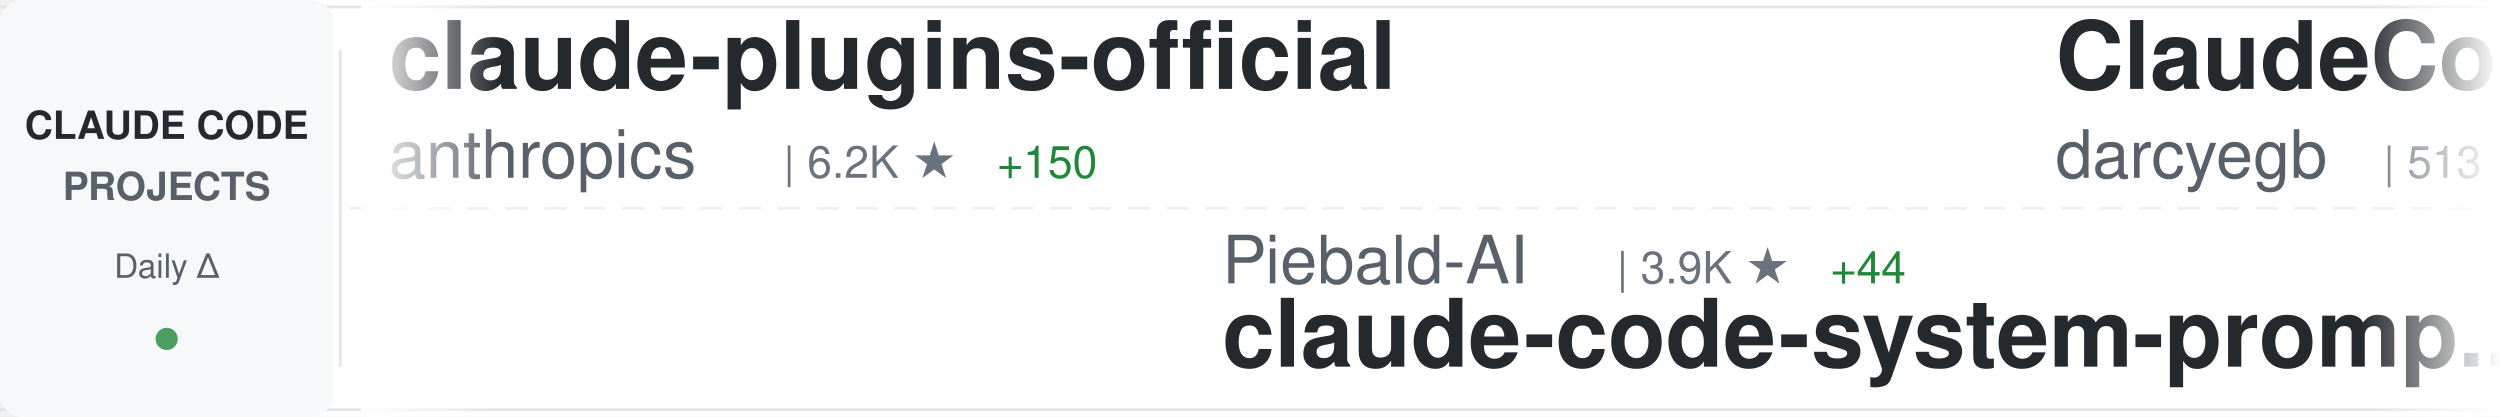
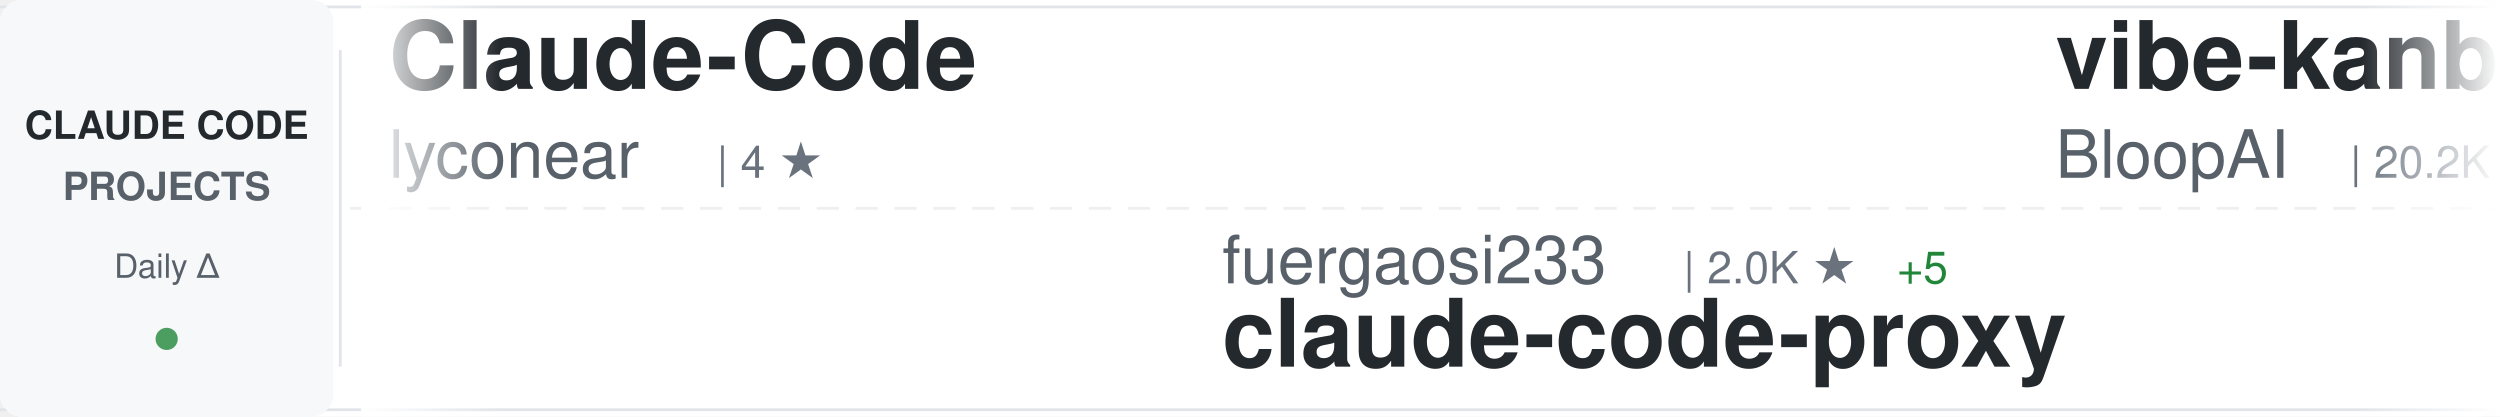
<svg xmlns="http://www.w3.org/2000/svg" width="900" height="150">
  <defs>
    <linearGradient id="awesomeLeftFade" x1="0%" y1="0%" x2="100%" y2="0%">
      <stop offset="0%" style="stop-color:#ffffff;stop-opacity:1" />
      <stop offset="100%" style="stop-color:#ffffff;stop-opacity:0" />
    </linearGradient>
    <linearGradient id="awesomeRightFade" x1="0%" y1="0%" x2="100%" y2="0%">
      <stop offset="0%" style="stop-color:#ffffff;stop-opacity:0" />
      <stop offset="100%" style="stop-color:#ffffff;stop-opacity:1" />
    </linearGradient>
  </defs>
  <rect width="900" height="150" fill="#ffffff" rx="8" />
  <rect x="0" y="2" width="900" height="1" fill="#e1e4e8" />
  <rect x="0" y="147" width="900" height="1" fill="#e1e4e8" />
  <line x1="0" y1="75" x2="900" y2="75" stroke="#e1e4e8" stroke-width="1" stroke-dasharray="8 6" opacity="0.6" />
  <rect x="0" y="0" width="120" height="150" fill="#f6f8fa" rx="8" />
  <text x="60" y="50" font-family="-apple-system, BlinkMacSystemFont, 'Segoe UI', Helvetica, Arial, sans-serif" font-size="14" font-weight="600" fill="#24292e" text-anchor="middle">CLAUDE CODE</text>
  <text x="60" y="72" font-family="-apple-system, BlinkMacSystemFont, 'Segoe UI', Helvetica, Arial, sans-serif" font-size="14" font-weight="600" fill="#586069" text-anchor="middle">PROJECTS</text>
  <text x="60" y="100" font-family="-apple-system, BlinkMacSystemFont, 'Segoe UI', Helvetica, Arial, sans-serif" font-size="12" font-weight="500" fill="#586069" text-anchor="middle">Daily Δ</text>
  <circle cx="60" cy="122" r="4" fill="#22863a" opacity="0.8" />
  <rect x="122" y="18" width="1" height="114" fill="#e1e4e8" />
  <clipPath id="awesomeTickerClip">
    <rect x="130" y="0" width="770" height="150" />
  </clipPath>
  <g clip-path="url(#awesomeTickerClip)">
    <g id="awesomeTickerItems">
      <animateTransform attributeName="transform" attributeType="XML" type="translate" from="0 0" to="-3000 0" dur="54s" repeatCount="indefinite" />
      <g transform="translate(0, 0)">
-         <text x="140" y="32" font-family="-apple-system, BlinkMacSystemFont, 'Segoe UI', Helvetica, Arial, sans-serif" font-size="34" font-weight="600" fill="#24292e">claude-plugins-official</text>
-         <text x="140" y="64" font-family="-apple-system, BlinkMacSystemFont, 'Segoe UI', Helvetica, Arial, sans-serif" font-size="24" font-weight="400" fill="#586069">anthropics</text>
-         <text x="282" y="64" font-family="-apple-system, BlinkMacSystemFont, 'Segoe UI', Helvetica, Arial, sans-serif" font-size="16" font-weight="500" fill="#6a737d">| 6.2K ★</text>
-         <text x="359" y="64" font-family="-apple-system, BlinkMacSystemFont, 'Segoe UI', Helvetica, Arial, sans-serif" font-size="16" font-weight="500" fill="#22863a"> +150</text>
+         <text x="140" y="32" font-family="-apple-system, BlinkMacSystemFont, 'Segoe UI', Helvetica, Arial, sans-serif" font-size="34" font-weight="600" fill="#24292e">Claude-Code</text>
+         <text x="140" y="64" font-family="-apple-system, BlinkMacSystemFont, 'Segoe UI', Helvetica, Arial, sans-serif" font-size="24" font-weight="400" fill="#586069">lyconear</text>
+         <text x="258" y="64" font-family="-apple-system, BlinkMacSystemFont, 'Segoe UI', Helvetica, Arial, sans-serif" font-size="16" font-weight="500" fill="#6a737d">| 4 ★</text>
      </g>
      <g transform="translate(300, 0)">
-         <text x="140" y="102" font-family="-apple-system, BlinkMacSystemFont, 'Segoe UI', Helvetica, Arial, sans-serif" font-size="24" font-weight="400" fill="#586069">Piebald-AI</text>
-         <text x="282" y="102" font-family="-apple-system, BlinkMacSystemFont, 'Segoe UI', Helvetica, Arial, sans-serif" font-size="16" font-weight="500" fill="#6a737d">| 3.9K ★</text>
-         <text x="359" y="102" font-family="-apple-system, BlinkMacSystemFont, 'Segoe UI', Helvetica, Arial, sans-serif" font-size="16" font-weight="500" fill="#22863a"> +44</text>
-         <text x="140" y="132" font-family="-apple-system, BlinkMacSystemFont, 'Segoe UI', Helvetica, Arial, sans-serif" font-size="34" font-weight="600" fill="#24292e">claude-code-system-promp...</text>
+         <text x="140" y="102" font-family="-apple-system, BlinkMacSystemFont, 'Segoe UI', Helvetica, Arial, sans-serif" font-size="24" font-weight="400" fill="#586069">fuergaosi233</text>
+         <text x="306" y="102" font-family="-apple-system, BlinkMacSystemFont, 'Segoe UI', Helvetica, Arial, sans-serif" font-size="16" font-weight="500" fill="#6a737d">| 2.0K ★</text>
+         <text x="383" y="102" font-family="-apple-system, BlinkMacSystemFont, 'Segoe UI', Helvetica, Arial, sans-serif" font-size="16" font-weight="500" fill="#22863a"> +5</text>
+         <text x="140" y="132" font-family="-apple-system, BlinkMacSystemFont, 'Segoe UI', Helvetica, Arial, sans-serif" font-size="34" font-weight="600" fill="#24292e">claude-code-proxy</text>
      </g>
      <g transform="translate(600, 0)">
-         <text x="140" y="32" font-family="-apple-system, BlinkMacSystemFont, 'Segoe UI', Helvetica, Arial, sans-serif" font-size="34" font-weight="600" fill="#24292e">ClaudeCodeAgents</text>
-         <text x="140" y="64" font-family="-apple-system, BlinkMacSystemFont, 'Segoe UI', Helvetica, Arial, sans-serif" font-size="24" font-weight="400" fill="#586069">darcyegb</text>
-         <text x="258" y="64" font-family="-apple-system, BlinkMacSystemFont, 'Segoe UI', Helvetica, Arial, sans-serif" font-size="16" font-weight="500" fill="#6a737d">| 513 ★</text>
-         <text x="326" y="64" font-family="-apple-system, BlinkMacSystemFont, 'Segoe UI', Helvetica, Arial, sans-serif" font-size="16" font-weight="500" fill="#22863a"> +5</text>
+         <text x="140" y="32" font-family="-apple-system, BlinkMacSystemFont, 'Segoe UI', Helvetica, Arial, sans-serif" font-size="34" font-weight="600" fill="#24292e">vibe-kanban</text>
+         <text x="140" y="64" font-family="-apple-system, BlinkMacSystemFont, 'Segoe UI', Helvetica, Arial, sans-serif" font-size="24" font-weight="400" fill="#586069">BloopAI</text>
+         <text x="246" y="64" font-family="-apple-system, BlinkMacSystemFont, 'Segoe UI', Helvetica, Arial, sans-serif" font-size="16" font-weight="500" fill="#6a737d">| 20.2K ★</text>
+         <text x="332" y="64" font-family="-apple-system, BlinkMacSystemFont, 'Segoe UI', Helvetica, Arial, sans-serif" font-size="16" font-weight="500" fill="#22863a"> +162</text>
      </g>
      <g transform="translate(900, 0)">
-         <text x="140" y="102" font-family="-apple-system, BlinkMacSystemFont, 'Segoe UI', Helvetica, Arial, sans-serif" font-size="24" font-weight="400" fill="#586069">wasabeef</text>
-         <text x="258" y="102" font-family="-apple-system, BlinkMacSystemFont, 'Segoe UI', Helvetica, Arial, sans-serif" font-size="16" font-weight="500" fill="#6a737d">| 993 ★</text>
-         <text x="326" y="102" font-family="-apple-system, BlinkMacSystemFont, 'Segoe UI', Helvetica, Arial, sans-serif" font-size="16" font-weight="500" fill="#22863a"> +2</text>
-         <text x="140" y="132" font-family="-apple-system, BlinkMacSystemFont, 'Segoe UI', Helvetica, Arial, sans-serif" font-size="34" font-weight="600" fill="#24292e">claude-code-cookbook</text>
-       </g>
-       <g transform="translate(1200, 0)">
-         <text x="140" y="32" font-family="-apple-system, BlinkMacSystemFont, 'Segoe UI', Helvetica, Arial, sans-serif" font-size="34" font-weight="600" fill="#24292e">context-engineering-intr...</text>
-         <text x="140" y="64" font-family="-apple-system, BlinkMacSystemFont, 'Segoe UI', Helvetica, Arial, sans-serif" font-size="24" font-weight="400" fill="#586069">coleam00</text>
-         <text x="258" y="64" font-family="-apple-system, BlinkMacSystemFont, 'Segoe UI', Helvetica, Arial, sans-serif" font-size="16" font-weight="500" fill="#6a737d">| 12.3K ★</text>
-         <text x="344" y="64" font-family="-apple-system, BlinkMacSystemFont, 'Segoe UI', Helvetica, Arial, sans-serif" font-size="16" font-weight="500" fill="#22863a"> +7</text>
-       </g>
-       <g transform="translate(1500, 0)">
-         <text x="140" y="102" font-family="-apple-system, BlinkMacSystemFont, 'Segoe UI', Helvetica, Arial, sans-serif" font-size="24" font-weight="400" fill="#586069">pchalasani</text>
-         <text x="282" y="102" font-family="-apple-system, BlinkMacSystemFont, 'Segoe UI', Helvetica, Arial, sans-serif" font-size="16" font-weight="500" fill="#6a737d">| 1.3K ★</text>
-         <text x="359" y="102" font-family="-apple-system, BlinkMacSystemFont, 'Segoe UI', Helvetica, Arial, sans-serif" font-size="16" font-weight="500" fill="#22863a"> +4</text>
-         <text x="140" y="132" font-family="-apple-system, BlinkMacSystemFont, 'Segoe UI', Helvetica, Arial, sans-serif" font-size="34" font-weight="600" fill="#24292e">claude-code-tools</text>
-       </g>
-       <g transform="translate(1800, 0)">
-         <text x="140" y="32" font-family="-apple-system, BlinkMacSystemFont, 'Segoe UI', Helvetica, Arial, sans-serif" font-size="34" font-weight="600" fill="#24292e">claude-code-hub</text>
-         <text x="140" y="64" font-family="-apple-system, BlinkMacSystemFont, 'Segoe UI', Helvetica, Arial, sans-serif" font-size="24" font-weight="400" fill="#586069">ding113</text>
-         <text x="246" y="64" font-family="-apple-system, BlinkMacSystemFont, 'Segoe UI', Helvetica, Arial, sans-serif" font-size="16" font-weight="500" fill="#6a737d">| 1.2K ★</text>
-         <text x="323" y="64" font-family="-apple-system, BlinkMacSystemFont, 'Segoe UI', Helvetica, Arial, sans-serif" font-size="16" font-weight="500" fill="#22863a"> +13</text>
-       </g>
-       <g transform="translate(2100, 0)">
-         <text x="140" y="102" font-family="-apple-system, BlinkMacSystemFont, 'Segoe UI', Helvetica, Arial, sans-serif" font-size="24" font-weight="400" fill="#586069">rizethereum</text>
-         <text x="294" y="102" font-family="-apple-system, BlinkMacSystemFont, 'Segoe UI', Helvetica, Arial, sans-serif" font-size="16" font-weight="500" fill="#6a737d">| 1.7K ★</text>
-         <text x="371" y="102" font-family="-apple-system, BlinkMacSystemFont, 'Segoe UI', Helvetica, Arial, sans-serif" font-size="16" font-weight="500" fill="#22863a"> +1</text>
-         <text x="140" y="132" font-family="-apple-system, BlinkMacSystemFont, 'Segoe UI', Helvetica, Arial, sans-serif" font-size="34" font-weight="600" fill="#24292e">claude-code-requirements...</text>
-       </g>
-       <g transform="translate(2400, 0)">
-         <text x="140" y="32" font-family="-apple-system, BlinkMacSystemFont, 'Segoe UI', Helvetica, Arial, sans-serif" font-size="34" font-weight="600" fill="#24292e">obsidian-skills</text>
-         <text x="140" y="64" font-family="-apple-system, BlinkMacSystemFont, 'Segoe UI', Helvetica, Arial, sans-serif" font-size="24" font-weight="400" fill="#586069">kepano</text>
-         <text x="234" y="64" font-family="-apple-system, BlinkMacSystemFont, 'Segoe UI', Helvetica, Arial, sans-serif" font-size="16" font-weight="500" fill="#6a737d">| 8.9K ★</text>
-         <text x="311" y="64" font-family="-apple-system, BlinkMacSystemFont, 'Segoe UI', Helvetica, Arial, sans-serif" font-size="16" font-weight="500" fill="#22863a"> +94</text>
-       </g>
-       <g transform="translate(2700, 0)">
        <text x="140" y="102" font-family="-apple-system, BlinkMacSystemFont, 'Segoe UI', Helvetica, Arial, sans-serif" font-size="24" font-weight="400" fill="#586069">nishimoto265</text>
        <text x="306" y="102" font-family="-apple-system, BlinkMacSystemFont, 'Segoe UI', Helvetica, Arial, sans-serif" font-size="16" font-weight="500" fill="#6a737d">| 488 ★</text>
        <text x="374" y="102" font-family="-apple-system, BlinkMacSystemFont, 'Segoe UI', Helvetica, Arial, sans-serif" font-size="16" font-weight="500" fill="#22863a"> +1</text>
        <text x="140" y="132" font-family="-apple-system, BlinkMacSystemFont, 'Segoe UI', Helvetica, Arial, sans-serif" font-size="34" font-weight="600" fill="#24292e">Claude-Code-Communicatio...</text>
      </g>
+       <g transform="translate(1200, 0)">
+         <text x="140" y="32" font-family="-apple-system, BlinkMacSystemFont, 'Segoe UI', Helvetica, Arial, sans-serif" font-size="34" font-weight="600" fill="#24292e">claude-code-guide</text>
+         <text x="140" y="64" font-family="-apple-system, BlinkMacSystemFont, 'Segoe UI', Helvetica, Arial, sans-serif" font-size="24" font-weight="400" fill="#586069">Cranot</text>
+         <text x="234" y="64" font-family="-apple-system, BlinkMacSystemFont, 'Segoe UI', Helvetica, Arial, sans-serif" font-size="16" font-weight="500" fill="#6a737d">| 2.3K ★</text>
+         <text x="311" y="64" font-family="-apple-system, BlinkMacSystemFont, 'Segoe UI', Helvetica, Arial, sans-serif" font-size="16" font-weight="500" fill="#22863a"> +4</text>
+       </g>
+       <g transform="translate(1500, 0)">
+         <text x="140" y="102" font-family="-apple-system, BlinkMacSystemFont, 'Segoe UI', Helvetica, Arial, sans-serif" font-size="24" font-weight="400" fill="#586069">obra</text>
+         <text x="210" y="102" font-family="-apple-system, BlinkMacSystemFont, 'Segoe UI', Helvetica, Arial, sans-serif" font-size="16" font-weight="500" fill="#6a737d">| 42.5K ★</text>
+         <text x="296" y="102" font-family="-apple-system, BlinkMacSystemFont, 'Segoe UI', Helvetica, Arial, sans-serif" font-size="16" font-weight="500" fill="#22863a"> +870</text>
+         <text x="140" y="132" font-family="-apple-system, BlinkMacSystemFont, 'Segoe UI', Helvetica, Arial, sans-serif" font-size="34" font-weight="600" fill="#24292e">superpowers</text>
+       </g>
+       <g transform="translate(1800, 0)">
+         <text x="140" y="32" font-family="-apple-system, BlinkMacSystemFont, 'Segoe UI', Helvetica, Arial, sans-serif" font-size="34" font-weight="600" fill="#24292e">CLIProxyAPI</text>
+         <text x="140" y="64" font-family="-apple-system, BlinkMacSystemFont, 'Segoe UI', Helvetica, Arial, sans-serif" font-size="24" font-weight="400" fill="#586069">router-for-me</text>
+         <text x="318" y="64" font-family="-apple-system, BlinkMacSystemFont, 'Segoe UI', Helvetica, Arial, sans-serif" font-size="16" font-weight="500" fill="#6a737d">| 9.0K ★</text>
+         <text x="395" y="64" font-family="-apple-system, BlinkMacSystemFont, 'Segoe UI', Helvetica, Arial, sans-serif" font-size="16" font-weight="500" fill="#22863a"> +136</text>
+       </g>
+       <g transform="translate(2100, 0)">
+         <text x="140" y="102" font-family="-apple-system, BlinkMacSystemFont, 'Segoe UI', Helvetica, Arial, sans-serif" font-size="24" font-weight="400" fill="#586069">catlog22</text>
+         <text x="258" y="102" font-family="-apple-system, BlinkMacSystemFont, 'Segoe UI', Helvetica, Arial, sans-serif" font-size="16" font-weight="500" fill="#6a737d">| 1.2K ★</text>
+         <text x="335" y="102" font-family="-apple-system, BlinkMacSystemFont, 'Segoe UI', Helvetica, Arial, sans-serif" font-size="16" font-weight="500" fill="#22863a"> +6</text>
+         <text x="140" y="132" font-family="-apple-system, BlinkMacSystemFont, 'Segoe UI', Helvetica, Arial, sans-serif" font-size="34" font-weight="600" fill="#24292e">Claude-Code-Workflow</text>
+       </g>
+       <g transform="translate(2400, 0)">
+         <text x="140" y="32" font-family="-apple-system, BlinkMacSystemFont, 'Segoe UI', Helvetica, Arial, sans-serif" font-size="34" font-weight="600" fill="#24292e">claude-code-ide.el</text>
+         <text x="140" y="64" font-family="-apple-system, BlinkMacSystemFont, 'Segoe UI', Helvetica, Arial, sans-serif" font-size="24" font-weight="400" fill="#586069">manzaltu</text>
+         <text x="258" y="64" font-family="-apple-system, BlinkMacSystemFont, 'Segoe UI', Helvetica, Arial, sans-serif" font-size="16" font-weight="500" fill="#6a737d">| 1.3K ★</text>
+         <text x="335" y="64" font-family="-apple-system, BlinkMacSystemFont, 'Segoe UI', Helvetica, Arial, sans-serif" font-size="16" font-weight="500" fill="#22863a"> +1</text>
+       </g>
+       <g transform="translate(2700, 0)">
+         <text x="140" y="102" font-family="-apple-system, BlinkMacSystemFont, 'Segoe UI', Helvetica, Arial, sans-serif" font-size="24" font-weight="400" fill="#586069">zebbern</text>
+         <text x="246" y="102" font-family="-apple-system, BlinkMacSystemFont, 'Segoe UI', Helvetica, Arial, sans-serif" font-size="16" font-weight="500" fill="#6a737d">| 3.3K ★</text>
+         <text x="323" y="102" font-family="-apple-system, BlinkMacSystemFont, 'Segoe UI', Helvetica, Arial, sans-serif" font-size="16" font-weight="500" fill="#22863a"> +9</text>
+         <text x="140" y="132" font-family="-apple-system, BlinkMacSystemFont, 'Segoe UI', Helvetica, Arial, sans-serif" font-size="34" font-weight="600" fill="#24292e">claude-code-guide</text>
+       </g>
      <g transform="translate(3000, 0)">
-         <text x="140" y="32" font-family="-apple-system, BlinkMacSystemFont, 'Segoe UI', Helvetica, Arial, sans-serif" font-size="34" font-weight="600" fill="#24292e">claude-plugins-official</text>
-         <text x="140" y="64" font-family="-apple-system, BlinkMacSystemFont, 'Segoe UI', Helvetica, Arial, sans-serif" font-size="24" font-weight="400" fill="#586069">anthropics</text>
-         <text x="282" y="64" font-family="-apple-system, BlinkMacSystemFont, 'Segoe UI', Helvetica, Arial, sans-serif" font-size="16" font-weight="500" fill="#6a737d">| 6.2K ★</text>
-         <text x="359" y="64" font-family="-apple-system, BlinkMacSystemFont, 'Segoe UI', Helvetica, Arial, sans-serif" font-size="16" font-weight="500" fill="#22863a"> +150</text>
+         <text x="140" y="32" font-family="-apple-system, BlinkMacSystemFont, 'Segoe UI', Helvetica, Arial, sans-serif" font-size="34" font-weight="600" fill="#24292e">Claude-Code</text>
+         <text x="140" y="64" font-family="-apple-system, BlinkMacSystemFont, 'Segoe UI', Helvetica, Arial, sans-serif" font-size="24" font-weight="400" fill="#586069">lyconear</text>
+         <text x="258" y="64" font-family="-apple-system, BlinkMacSystemFont, 'Segoe UI', Helvetica, Arial, sans-serif" font-size="16" font-weight="500" fill="#6a737d">| 4 ★</text>
      </g>
      <g transform="translate(3300, 0)">
-         <text x="140" y="102" font-family="-apple-system, BlinkMacSystemFont, 'Segoe UI', Helvetica, Arial, sans-serif" font-size="24" font-weight="400" fill="#586069">Piebald-AI</text>
-         <text x="282" y="102" font-family="-apple-system, BlinkMacSystemFont, 'Segoe UI', Helvetica, Arial, sans-serif" font-size="16" font-weight="500" fill="#6a737d">| 3.9K ★</text>
-         <text x="359" y="102" font-family="-apple-system, BlinkMacSystemFont, 'Segoe UI', Helvetica, Arial, sans-serif" font-size="16" font-weight="500" fill="#22863a"> +44</text>
-         <text x="140" y="132" font-family="-apple-system, BlinkMacSystemFont, 'Segoe UI', Helvetica, Arial, sans-serif" font-size="34" font-weight="600" fill="#24292e">claude-code-system-promp...</text>
+         <text x="140" y="102" font-family="-apple-system, BlinkMacSystemFont, 'Segoe UI', Helvetica, Arial, sans-serif" font-size="24" font-weight="400" fill="#586069">fuergaosi233</text>
+         <text x="306" y="102" font-family="-apple-system, BlinkMacSystemFont, 'Segoe UI', Helvetica, Arial, sans-serif" font-size="16" font-weight="500" fill="#6a737d">| 2.0K ★</text>
+         <text x="383" y="102" font-family="-apple-system, BlinkMacSystemFont, 'Segoe UI', Helvetica, Arial, sans-serif" font-size="16" font-weight="500" fill="#22863a"> +5</text>
+         <text x="140" y="132" font-family="-apple-system, BlinkMacSystemFont, 'Segoe UI', Helvetica, Arial, sans-serif" font-size="34" font-weight="600" fill="#24292e">claude-code-proxy</text>
      </g>
      <g transform="translate(3600, 0)">
-         <text x="140" y="32" font-family="-apple-system, BlinkMacSystemFont, 'Segoe UI', Helvetica, Arial, sans-serif" font-size="34" font-weight="600" fill="#24292e">ClaudeCodeAgents</text>
-         <text x="140" y="64" font-family="-apple-system, BlinkMacSystemFont, 'Segoe UI', Helvetica, Arial, sans-serif" font-size="24" font-weight="400" fill="#586069">darcyegb</text>
-         <text x="258" y="64" font-family="-apple-system, BlinkMacSystemFont, 'Segoe UI', Helvetica, Arial, sans-serif" font-size="16" font-weight="500" fill="#6a737d">| 513 ★</text>
-         <text x="326" y="64" font-family="-apple-system, BlinkMacSystemFont, 'Segoe UI', Helvetica, Arial, sans-serif" font-size="16" font-weight="500" fill="#22863a"> +5</text>
+         <text x="140" y="32" font-family="-apple-system, BlinkMacSystemFont, 'Segoe UI', Helvetica, Arial, sans-serif" font-size="34" font-weight="600" fill="#24292e">vibe-kanban</text>
+         <text x="140" y="64" font-family="-apple-system, BlinkMacSystemFont, 'Segoe UI', Helvetica, Arial, sans-serif" font-size="24" font-weight="400" fill="#586069">BloopAI</text>
+         <text x="246" y="64" font-family="-apple-system, BlinkMacSystemFont, 'Segoe UI', Helvetica, Arial, sans-serif" font-size="16" font-weight="500" fill="#6a737d">| 20.2K ★</text>
+         <text x="332" y="64" font-family="-apple-system, BlinkMacSystemFont, 'Segoe UI', Helvetica, Arial, sans-serif" font-size="16" font-weight="500" fill="#22863a"> +162</text>
      </g>
      <g transform="translate(3900, 0)">
-         <text x="140" y="102" font-family="-apple-system, BlinkMacSystemFont, 'Segoe UI', Helvetica, Arial, sans-serif" font-size="24" font-weight="400" fill="#586069">wasabeef</text>
-         <text x="258" y="102" font-family="-apple-system, BlinkMacSystemFont, 'Segoe UI', Helvetica, Arial, sans-serif" font-size="16" font-weight="500" fill="#6a737d">| 993 ★</text>
-         <text x="326" y="102" font-family="-apple-system, BlinkMacSystemFont, 'Segoe UI', Helvetica, Arial, sans-serif" font-size="16" font-weight="500" fill="#22863a"> +2</text>
-         <text x="140" y="132" font-family="-apple-system, BlinkMacSystemFont, 'Segoe UI', Helvetica, Arial, sans-serif" font-size="34" font-weight="600" fill="#24292e">claude-code-cookbook</text>
+         <text x="140" y="102" font-family="-apple-system, BlinkMacSystemFont, 'Segoe UI', Helvetica, Arial, sans-serif" font-size="24" font-weight="400" fill="#586069">nishimoto265</text>
+         <text x="306" y="102" font-family="-apple-system, BlinkMacSystemFont, 'Segoe UI', Helvetica, Arial, sans-serif" font-size="16" font-weight="500" fill="#6a737d">| 488 ★</text>
+         <text x="374" y="102" font-family="-apple-system, BlinkMacSystemFont, 'Segoe UI', Helvetica, Arial, sans-serif" font-size="16" font-weight="500" fill="#22863a"> +1</text>
+         <text x="140" y="132" font-family="-apple-system, BlinkMacSystemFont, 'Segoe UI', Helvetica, Arial, sans-serif" font-size="34" font-weight="600" fill="#24292e">Claude-Code-Communicatio...</text>
      </g>
    </g>
  </g>
  <rect x="130" y="0" width="50" height="150" fill="url(#awesomeLeftFade)" />
  <rect x="850" y="0" width="50" height="150" fill="url(#awesomeRightFade)" />
</svg>
